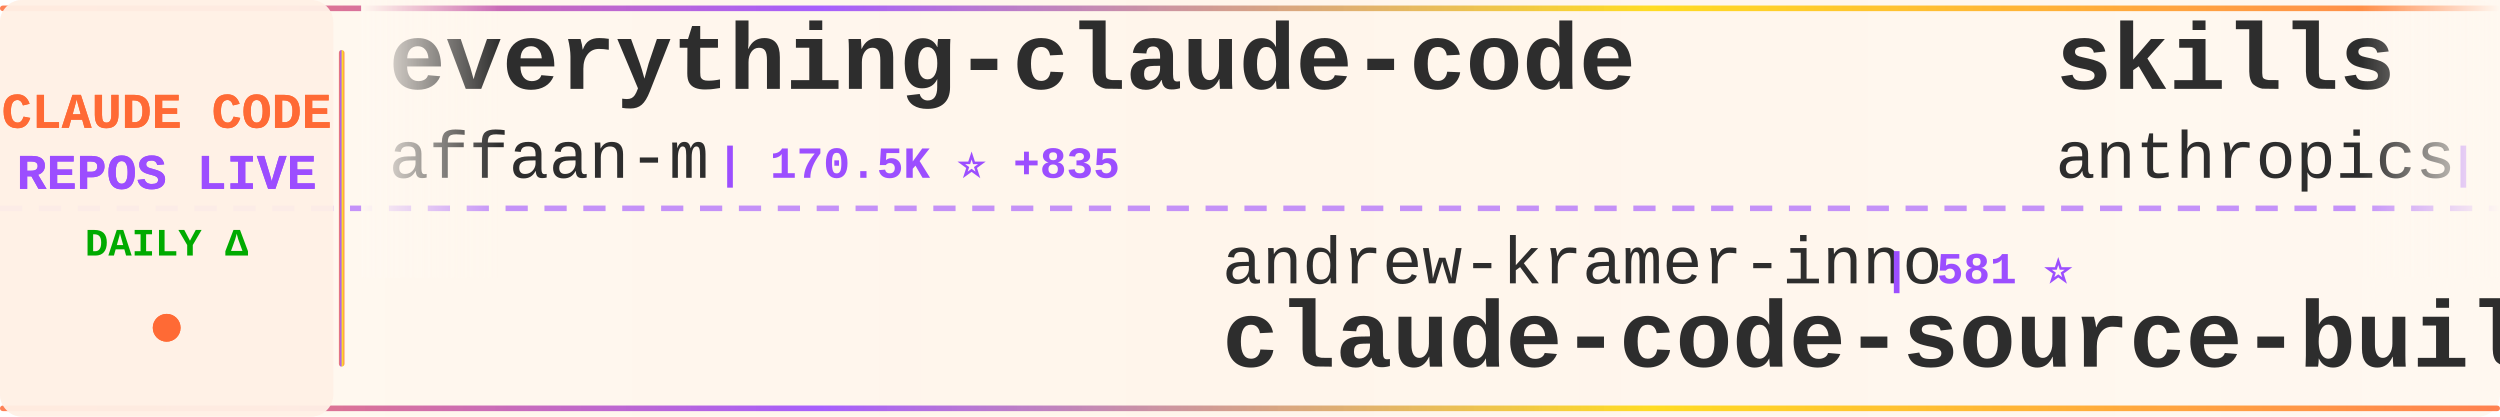
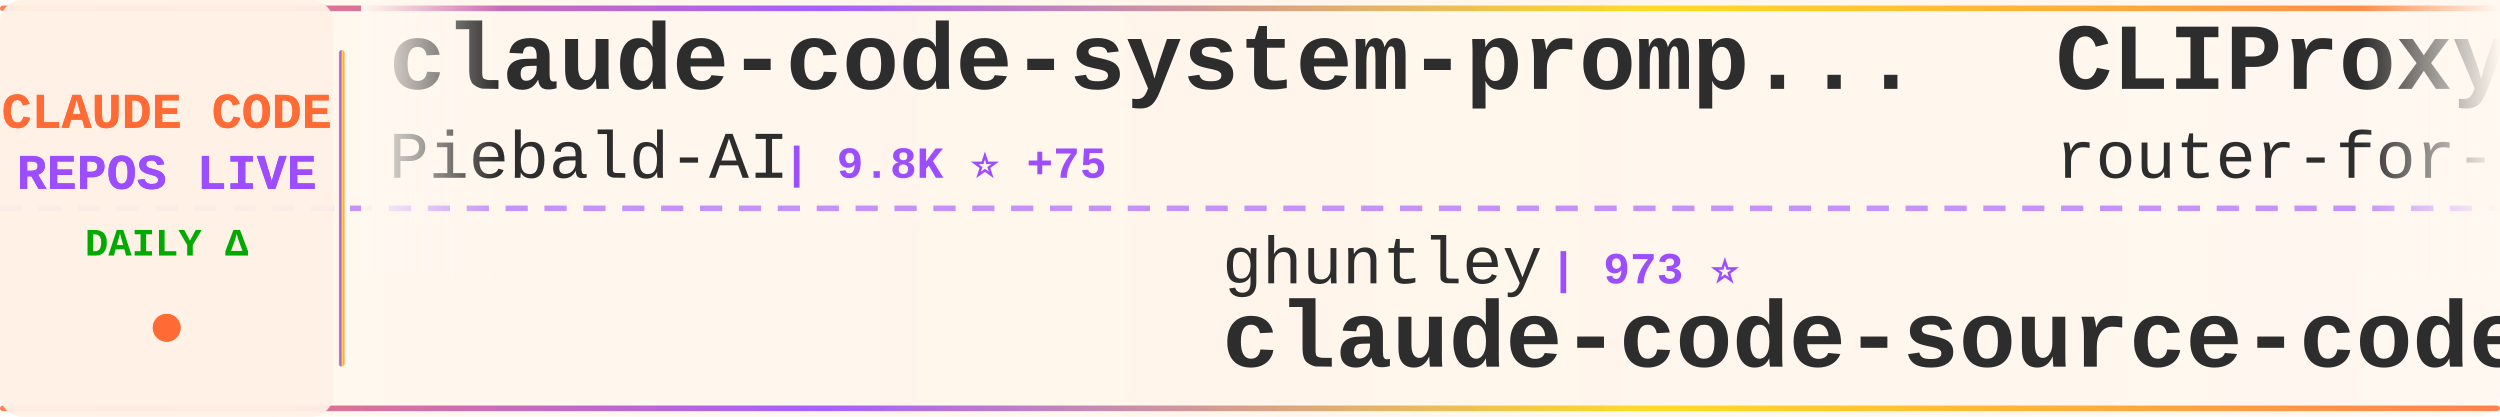
<svg xmlns="http://www.w3.org/2000/svg" width="900" height="150">
  <defs>
    <linearGradient id="tickerBg" x1="0%" y1="0%" x2="100%" y2="0%">
      <stop offset="0%" style="stop-color:#fff8f0;stop-opacity:0.98" />
      <stop offset="50%" style="stop-color:#fff5eb;stop-opacity:1" />
      <stop offset="100%" style="stop-color:#fff8f0;stop-opacity:0.98" />
    </linearGradient>
    <linearGradient id="borderGrad" x1="0%" y1="0%" x2="100%" y2="0%">
      <stop offset="0%" style="stop-color:#FF6B35;stop-opacity:0.85">
        <animate attributeName="stop-opacity" values="0.85;1;0.85" dur="2s" repeatCount="indefinite" />
      </stop>
      <stop offset="33%" style="stop-color:#9C4EFF;stop-opacity:0.9">
        <animate attributeName="stop-opacity" values="0.9;1;0.9" dur="2.2s" repeatCount="indefinite" />
      </stop>
      <stop offset="66%" style="stop-color:#FFD700;stop-opacity:0.85">
        <animate attributeName="stop-opacity" values="0.85;1;0.85" dur="1.8s" repeatCount="indefinite" />
      </stop>
      <stop offset="100%" style="stop-color:#FF6B35;stop-opacity:0.85">
        <animate attributeName="stop-opacity" values="0.85;1;0.85" dur="2s" repeatCount="indefinite" />
      </stop>
    </linearGradient>
    <filter id="textGlow">
      <feGaussianBlur stdDeviation="0.15" result="coloredBlur" />
      <feMerge>
        <feMergeNode in="coloredBlur" />
        <feMergeNode in="SourceGraphic" />
      </feMerge>
    </filter>
    <filter id="metricGlow">
      <feGaussianBlur stdDeviation="0.2" result="coloredBlur" />
      <feMerge>
        <feMergeNode in="coloredBlur" />
        <feMergeNode in="SourceGraphic" />
      </feMerge>
    </filter>
    <linearGradient id="leftFade" x1="0%" y1="0%" x2="100%" y2="0%">
      <stop offset="0%" style="stop-color:#fff8f0;stop-opacity:1" />
      <stop offset="100%" style="stop-color:#fff8f0;stop-opacity:0" />
    </linearGradient>
    <linearGradient id="rightFade" x1="0%" y1="0%" x2="100%" y2="0%">
      <stop offset="0%" style="stop-color:#fff8f0;stop-opacity:0" />
      <stop offset="100%" style="stop-color:#fff8f0;stop-opacity:1" />
    </linearGradient>
  </defs>
  <rect width="900" height="150" fill="url(#tickerBg)" rx="8" />
  <rect x="0" y="2" width="900" height="2" fill="url(#borderGrad)" rx="1" />
  <rect x="0" y="146" width="900" height="2" fill="url(#borderGrad)" rx="1" />
  <line x1="0" y1="75" x2="900" y2="75" stroke="#9C4EFF" stroke-width="2" stroke-dasharray="8 6" opacity="0.6" />
  <rect x="0" y="0" width="120" height="150" fill="#fff0e6" opacity="0.95" rx="8" />
  <text x="60" y="46" font-family="'Courier New', monospace" font-size="18" font-weight="bold" fill="#FF6B35" text-anchor="middle" filter="url(#textGlow)">
    CLAUDE CODE
  </text>
  <text x="60" y="68" font-family="'Courier New', monospace" font-size="18" font-weight="bold" fill="#9C4EFF" text-anchor="middle" filter="url(#textGlow)">
    REPOS LIVE
  </text>
  <text x="60" y="92" font-family="'Courier New', monospace" font-size="14" font-weight="bold" fill="#00aa00" text-anchor="middle">
    DAILY Δ
  </text>
  <circle cx="60" cy="118" r="5" fill="#FF6B35" filter="url(#metricGlow)">
    <animate attributeName="r" values="4;6;4" dur="1.5s" repeatCount="indefinite" />
    <animate attributeName="opacity" values="0.6;1;0.6" dur="1.5s" repeatCount="indefinite" />
  </circle>
  <rect x="122" y="18" width="2" height="114" fill="url(#borderGrad)" rx="1" />
  <clipPath id="tickerClip">
    <rect x="130" y="0" width="770" height="150" />
  </clipPath>
  <g clip-path="url(#tickerClip)">
    <g id="tickerItems">
      <animateTransform attributeName="transform" attributeType="XML" type="translate" from="0 0" to="-3000 0" dur="54s" repeatCount="indefinite" />
      <g transform="translate(0, 0)">
-         <text x="140" y="32" font-family="'Courier New', monospace" font-size="34" font-weight="bold" fill="#2d2d2d">everything-claude-code</text>
-         <text x="140" y="64" font-family="'Courier New', monospace" font-size="24" font-weight="normal" fill="#2d2d2d" opacity="1.0">affaan-m</text>
-         <text x="258" y="64" font-family="'Courier New', monospace" font-size="16" font-weight="bold" fill="#9C4EFF"> | 170.5K ⭐ +835</text>
+         <text x="140" y="32" font-family="'Courier New', monospace" font-size="34" font-weight="bold" fill="#2d2d2d">claude-code-system-promp...</text>
+         <text x="140" y="64" font-family="'Courier New', monospace" font-size="24" font-weight="normal" fill="#2d2d2d" opacity="1.0">Piebald-AI</text>
+         <text x="282" y="64" font-family="'Courier New', monospace" font-size="16" font-weight="bold" fill="#9C4EFF"> | 9.8K ⭐ +75</text>
      </g>
      <g transform="translate(300, 0)">
-         <text x="140" y="102" font-family="'Courier New', monospace" font-size="24" font-weight="normal" fill="#2d2d2d" opacity="1.0">andrew-kramer-inno</text>
-         <text x="378" y="102" font-family="'Courier New', monospace" font-size="16" font-weight="bold" fill="#9C4EFF"> | 581 ⭐</text>
-         <text x="140" y="132" font-family="'Courier New', monospace" font-size="34" font-weight="bold" fill="#2d2d2d">claude-code-source-build</text>
+         <text x="140" y="102" font-family="'Courier New', monospace" font-size="24" font-weight="normal" fill="#2d2d2d" opacity="1.0">ghuntley</text>
+         <text x="258" y="102" font-family="'Courier New', monospace" font-size="16" font-weight="bold" fill="#9C4EFF"> | 973 ⭐</text>
+         <text x="140" y="132" font-family="'Courier New', monospace" font-size="34" font-weight="bold" fill="#2d2d2d">claude-code-source-code-...</text>
      </g>
      <g transform="translate(600, 0)">
-         <text x="140" y="32" font-family="'Courier New', monospace" font-size="34" font-weight="bold" fill="#2d2d2d">skills</text>
-         <text x="140" y="64" font-family="'Courier New', monospace" font-size="24" font-weight="normal" fill="#2d2d2d" opacity="1.0">anthropics</text>
-         <text x="282" y="64" font-family="'Courier New', monospace" font-size="16" font-weight="bold" fill="#9C4EFF"> | 126.3K ⭐ +621</text>
+         <text x="140" y="32" font-family="'Courier New', monospace" font-size="34" font-weight="bold" fill="#2d2d2d">CLIProxyAPI</text>
+         <text x="140" y="64" font-family="'Courier New', monospace" font-size="24" font-weight="normal" fill="#2d2d2d" opacity="1.0">router-for-me</text>
+         <text x="318" y="64" font-family="'Courier New', monospace" font-size="16" font-weight="bold" fill="#9C4EFF"> | 30.0K ⭐ +282</text>
      </g>
      <g transform="translate(900, 0)">
-         <text x="140" y="102" font-family="'Courier New', monospace" font-size="24" font-weight="normal" fill="#2d2d2d" opacity="1.0">hangsman</text>
-         <text x="258" y="102" font-family="'Courier New', monospace" font-size="16" font-weight="bold" fill="#9C4EFF"> | 762 ⭐</text>
-         <text x="140" y="132" font-family="'Courier New', monospace" font-size="34" font-weight="bold" fill="#2d2d2d">claude-code-source</text>
+         <text x="140" y="102" font-family="'Courier New', monospace" font-size="24" font-weight="normal" fill="#2d2d2d" opacity="1.0">frankbria</text>
+         <text x="270" y="102" font-family="'Courier New', monospace" font-size="16" font-weight="bold" fill="#9C4EFF"> | 8.9K ⭐ +27</text>
+         <text x="140" y="132" font-family="'Courier New', monospace" font-size="34" font-weight="bold" fill="#2d2d2d">ralph-claude-code</text>
      </g>
      <g transform="translate(1200, 0)">
-         <text x="140" y="32" font-family="'Courier New', monospace" font-size="34" font-weight="bold" fill="#2d2d2d">agents</text>
-         <text x="140" y="64" font-family="'Courier New', monospace" font-size="24" font-weight="normal" fill="#2d2d2d" opacity="1.0">wshobson</text>
-         <text x="258" y="64" font-family="'Courier New', monospace" font-size="16" font-weight="bold" fill="#9C4EFF"> | 34.6K ⭐ +62</text>
+         <text x="140" y="32" font-family="'Courier New', monospace" font-size="34" font-weight="bold" fill="#2d2d2d">claude-code-rev</text>
+         <text x="140" y="64" font-family="'Courier New', monospace" font-size="24" font-weight="normal" fill="#2d2d2d" opacity="1.0">oboard</text>
+         <text x="234" y="64" font-family="'Courier New', monospace" font-size="16" font-weight="bold" fill="#9C4EFF"> | 3.1K ⭐ +7</text>
      </g>
      <g transform="translate(1500, 0)">
-         <text x="140" y="102" font-family="'Courier New', monospace" font-size="24" font-weight="normal" fill="#2d2d2d" opacity="1.0">siteboon</text>
-         <text x="258" y="102" font-family="'Courier New', monospace" font-size="16" font-weight="bold" fill="#9C4EFF"> | 10.4K ⭐ +46</text>
-         <text x="140" y="132" font-family="'Courier New', monospace" font-size="34" font-weight="bold" fill="#2d2d2d">claudecodeui</text>
+         <text x="140" y="102" font-family="'Courier New', monospace" font-size="24" font-weight="normal" fill="#2d2d2d" opacity="1.0">KimYx0207</text>
+         <text x="270" y="102" font-family="'Courier New', monospace" font-size="16" font-weight="bold" fill="#9C4EFF"> | 3.6K ⭐ +20</text>
+         <text x="140" y="132" font-family="'Courier New', monospace" font-size="34" font-weight="bold" fill="#2d2d2d">Claude-Code-x-OpenClaw-G...</text>
      </g>
      <g transform="translate(1800, 0)">
-         <text x="140" y="32" font-family="'Courier New', monospace" font-size="34" font-weight="bold" fill="#2d2d2d">Claude-Code-x-OpenClaw-G...</text>
-         <text x="140" y="64" font-family="'Courier New', monospace" font-size="24" font-weight="normal" fill="#2d2d2d" opacity="1.0">KimYx0207</text>
-         <text x="270" y="64" font-family="'Courier New', monospace" font-size="16" font-weight="bold" fill="#9C4EFF"> | 3.6K ⭐ +24</text>
+         <text x="140" y="32" font-family="'Courier New', monospace" font-size="34" font-weight="bold" fill="#2d2d2d">claude-code</text>
+         <text x="140" y="64" font-family="'Courier New', monospace" font-size="24" font-weight="normal" fill="#2d2d2d" opacity="1.0">claude-code-best</text>
+         <text x="354" y="64" font-family="'Courier New', monospace" font-size="16" font-weight="bold" fill="#9C4EFF"> | 17.3K ⭐ +73</text>
      </g>
      <g transform="translate(2100, 0)">
-         <text x="140" y="102" font-family="'Courier New', monospace" font-size="24" font-weight="normal" fill="#2d2d2d" opacity="1.0">ruvnet</text>
-         <text x="234" y="102" font-family="'Courier New', monospace" font-size="16" font-weight="bold" fill="#9C4EFF"> | 34.1K ⭐ +152</text>
-         <text x="140" y="132" font-family="'Courier New', monospace" font-size="34" font-weight="bold" fill="#2d2d2d">ruflo</text>
+         <text x="140" y="102" font-family="'Courier New', monospace" font-size="24" font-weight="normal" fill="#2d2d2d" opacity="1.0">guanshan</text>
+         <text x="258" y="102" font-family="'Courier New', monospace" font-size="16" font-weight="bold" fill="#9C4EFF"> | 57 ⭐</text>
+         <text x="140" y="132" font-family="'Courier New', monospace" font-size="34" font-weight="bold" fill="#2d2d2d">ClaudeCode</text>
      </g>
      <g transform="translate(2400, 0)">
-         <text x="140" y="32" font-family="'Courier New', monospace" font-size="34" font-weight="bold" fill="#2d2d2d">free-claude-code</text>
-         <text x="140" y="64" font-family="'Courier New', monospace" font-size="24" font-weight="normal" fill="#2d2d2d" opacity="1.0">Alishahryar1</text>
-         <text x="306" y="64" font-family="'Courier New', monospace" font-size="16" font-weight="bold" fill="#9C4EFF"> | 18.8K ⭐ +900</text>
+         <text x="140" y="32" font-family="'Courier New', monospace" font-size="34" font-weight="bold" fill="#2d2d2d">Claude-code</text>
+         <text x="140" y="64" font-family="'Courier New', monospace" font-size="24" font-weight="normal" fill="#2d2d2d" opacity="1.0">fazxes</text>
+         <text x="234" y="64" font-family="'Courier New', monospace" font-size="16" font-weight="bold" fill="#9C4EFF"> | 212 ⭐</text>
      </g>
      <g transform="translate(2700, 0)">
-         <text x="140" y="102" font-family="'Courier New', monospace" font-size="24" font-weight="normal" fill="#2d2d2d" opacity="1.0">ponponon</text>
-         <text x="258" y="102" font-family="'Courier New', monospace" font-size="16" font-weight="bold" fill="#9C4EFF"> | 2.2K ⭐ +5</text>
-         <text x="140" y="132" font-family="'Courier New', monospace" font-size="34" font-weight="bold" fill="#2d2d2d">claude_code_src</text>
+         <text x="140" y="102" font-family="'Courier New', monospace" font-size="24" font-weight="normal" fill="#2d2d2d" opacity="1.0">anthropics</text>
+         <text x="282" y="102" font-family="'Courier New', monospace" font-size="16" font-weight="bold" fill="#9C4EFF"> | 4.4K ⭐ +8</text>
+         <text x="140" y="132" font-family="'Courier New', monospace" font-size="34" font-weight="bold" fill="#2d2d2d">claude-code-security-rev...</text>
      </g>
      <g transform="translate(3000, 0)">
-         <text x="140" y="32" font-family="'Courier New', monospace" font-size="34" font-weight="bold" fill="#2d2d2d">everything-claude-code</text>
-         <text x="140" y="64" font-family="'Courier New', monospace" font-size="24" font-weight="normal" fill="#2d2d2d" opacity="1.0">affaan-m</text>
-         <text x="258" y="64" font-family="'Courier New', monospace" font-size="16" font-weight="bold" fill="#9C4EFF"> | 170.5K ⭐ +835</text>
+         <text x="140" y="32" font-family="'Courier New', monospace" font-size="34" font-weight="bold" fill="#2d2d2d">claude-code-system-promp...</text>
+         <text x="140" y="64" font-family="'Courier New', monospace" font-size="24" font-weight="normal" fill="#2d2d2d" opacity="1.0">Piebald-AI</text>
+         <text x="282" y="64" font-family="'Courier New', monospace" font-size="16" font-weight="bold" fill="#9C4EFF"> | 9.8K ⭐ +75</text>
      </g>
      <g transform="translate(3300, 0)">
-         <text x="140" y="102" font-family="'Courier New', monospace" font-size="24" font-weight="normal" fill="#2d2d2d" opacity="1.0">andrew-kramer-inno</text>
-         <text x="378" y="102" font-family="'Courier New', monospace" font-size="16" font-weight="bold" fill="#9C4EFF"> | 581 ⭐</text>
-         <text x="140" y="132" font-family="'Courier New', monospace" font-size="34" font-weight="bold" fill="#2d2d2d">claude-code-source-build</text>
+         <text x="140" y="102" font-family="'Courier New', monospace" font-size="24" font-weight="normal" fill="#2d2d2d" opacity="1.0">ghuntley</text>
+         <text x="258" y="102" font-family="'Courier New', monospace" font-size="16" font-weight="bold" fill="#9C4EFF"> | 973 ⭐</text>
+         <text x="140" y="132" font-family="'Courier New', monospace" font-size="34" font-weight="bold" fill="#2d2d2d">claude-code-source-code-...</text>
      </g>
      <g transform="translate(3600, 0)">
-         <text x="140" y="32" font-family="'Courier New', monospace" font-size="34" font-weight="bold" fill="#2d2d2d">skills</text>
-         <text x="140" y="64" font-family="'Courier New', monospace" font-size="24" font-weight="normal" fill="#2d2d2d" opacity="1.0">anthropics</text>
-         <text x="282" y="64" font-family="'Courier New', monospace" font-size="16" font-weight="bold" fill="#9C4EFF"> | 126.3K ⭐ +621</text>
+         <text x="140" y="32" font-family="'Courier New', monospace" font-size="34" font-weight="bold" fill="#2d2d2d">CLIProxyAPI</text>
+         <text x="140" y="64" font-family="'Courier New', monospace" font-size="24" font-weight="normal" fill="#2d2d2d" opacity="1.0">router-for-me</text>
+         <text x="318" y="64" font-family="'Courier New', monospace" font-size="16" font-weight="bold" fill="#9C4EFF"> | 30.0K ⭐ +282</text>
      </g>
      <g transform="translate(3900, 0)">
-         <text x="140" y="102" font-family="'Courier New', monospace" font-size="24" font-weight="normal" fill="#2d2d2d" opacity="1.0">hangsman</text>
-         <text x="258" y="102" font-family="'Courier New', monospace" font-size="16" font-weight="bold" fill="#9C4EFF"> | 762 ⭐</text>
-         <text x="140" y="132" font-family="'Courier New', monospace" font-size="34" font-weight="bold" fill="#2d2d2d">claude-code-source</text>
+         <text x="140" y="102" font-family="'Courier New', monospace" font-size="24" font-weight="normal" fill="#2d2d2d" opacity="1.0">frankbria</text>
+         <text x="270" y="102" font-family="'Courier New', monospace" font-size="16" font-weight="bold" fill="#9C4EFF"> | 8.9K ⭐ +27</text>
+         <text x="140" y="132" font-family="'Courier New', monospace" font-size="34" font-weight="bold" fill="#2d2d2d">ralph-claude-code</text>
      </g>
    </g>
  </g>
  <rect x="130" y="0" width="50" height="100" fill="url(#leftFade)" />
  <rect x="850" y="0" width="50" height="100" fill="url(#rightFade)" />
</svg>
